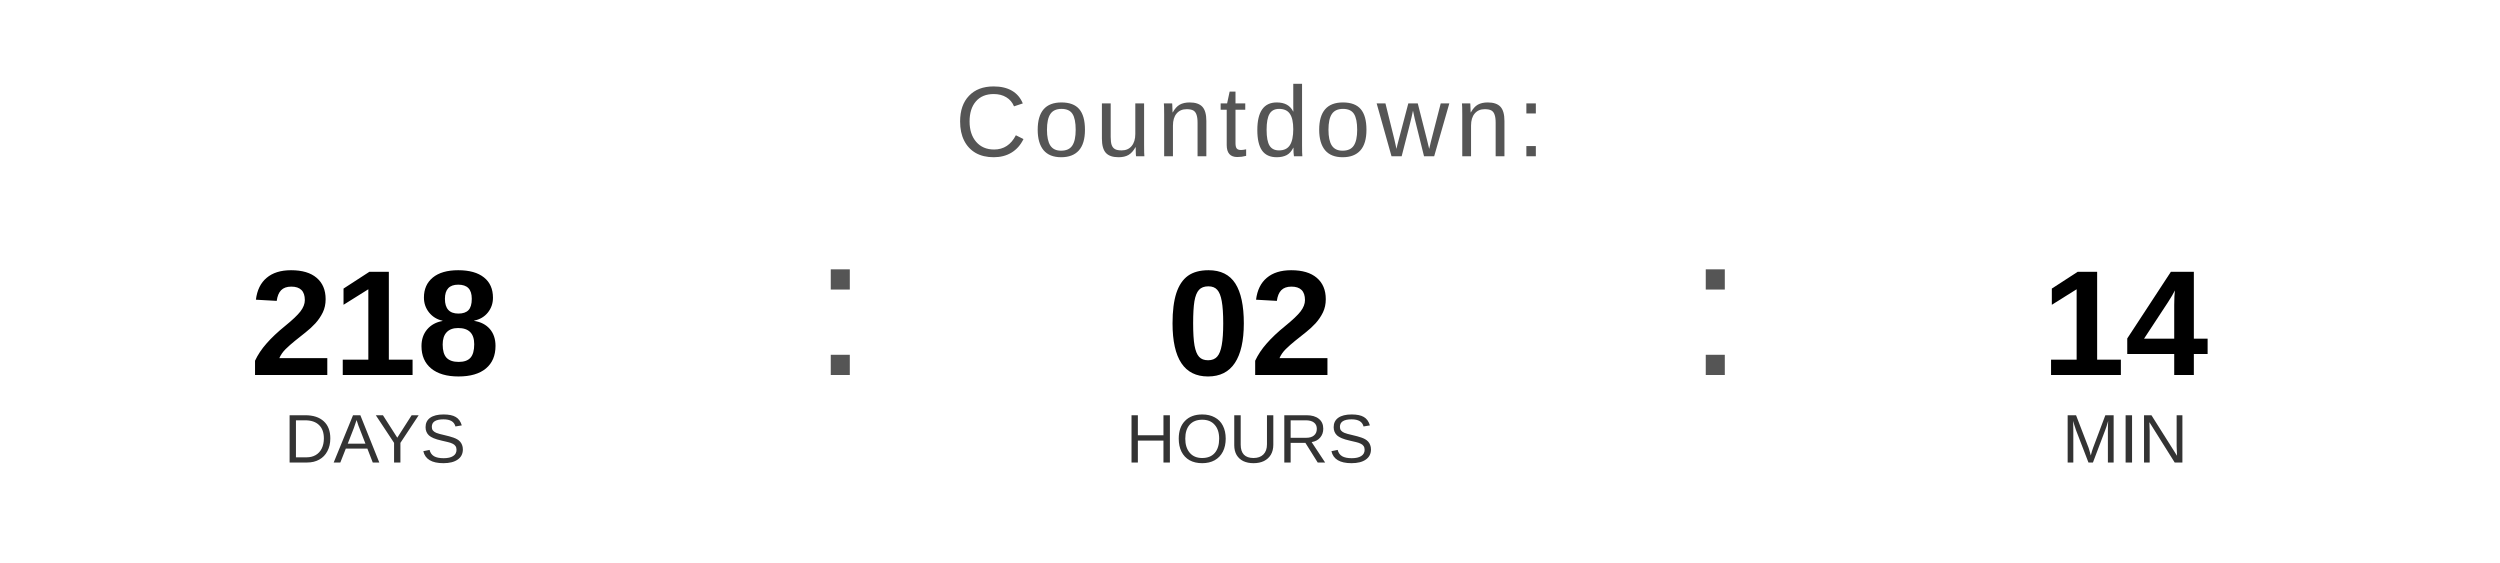
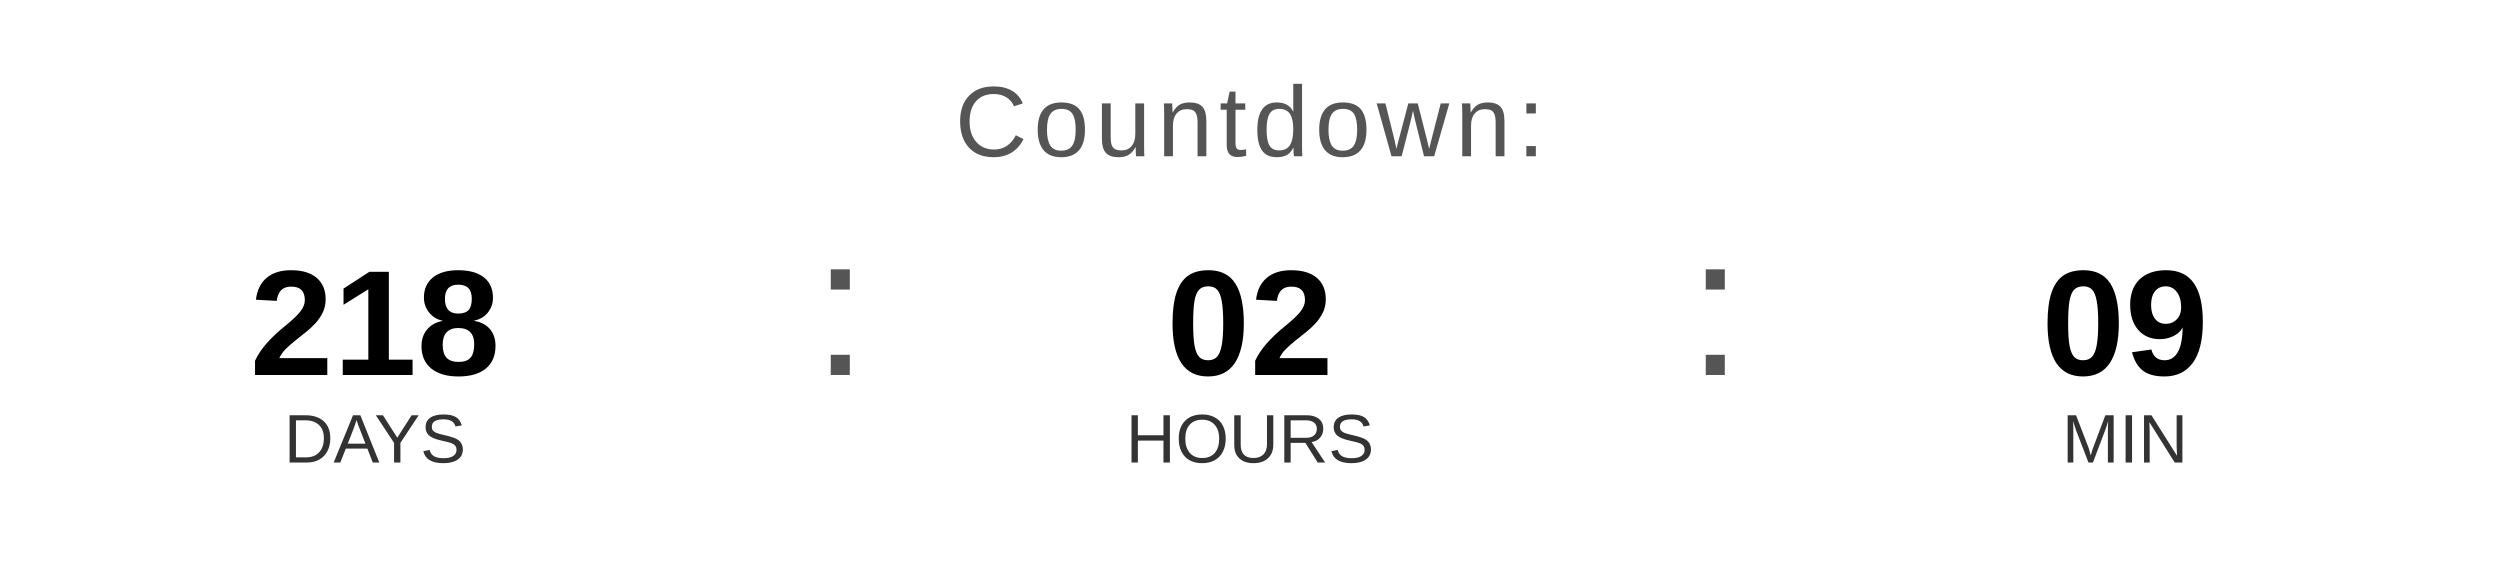
<svg xmlns="http://www.w3.org/2000/svg" width="400" height="90" viewBox="0 0 400 90">
  <text x="200" y="25" font-family="Arial, Helvetica, sans-serif" font-size="16" fill="#555555" text-anchor="middle" letter-spacing="1">
    Countdown:
  </text>
  <text x="60" y="60" font-family="Arial, Helvetica, sans-serif" font-size="24" font-weight="bold" fill="#000000" text-anchor="middle">218</text>
  <text x="60" y="74" font-family="Arial, Helvetica, sans-serif" font-size="11" fill="#333333" text-anchor="middle">DAYS</text>
  <text x="130" y="60" font-family="Arial, sans-serif" font-size="32" fill="#555555">:</text>
  <text x="200" y="60" font-family="Arial, Helvetica, sans-serif" font-size="24" font-weight="bold" fill="#000000" text-anchor="middle">02</text>
  <text x="200" y="74" font-family="Arial, Helvetica, sans-serif" font-size="11" fill="#333333" text-anchor="middle">HOURS</text>
  <text x="270" y="60" font-family="Arial, sans-serif" font-size="32" fill="#555555">:</text>
-   <text x="340" y="60" font-family="Arial, Helvetica, sans-serif" font-size="24" font-weight="bold" fill="#000000" text-anchor="middle">14</text>
+   <text x="340" y="60" font-family="Arial, Helvetica, sans-serif" font-size="24" font-weight="bold" fill="#000000" text-anchor="middle">09</text>
  <text x="340" y="74" font-family="Arial, Helvetica, sans-serif" font-size="11" fill="#333333" text-anchor="middle">MIN</text>
</svg>
